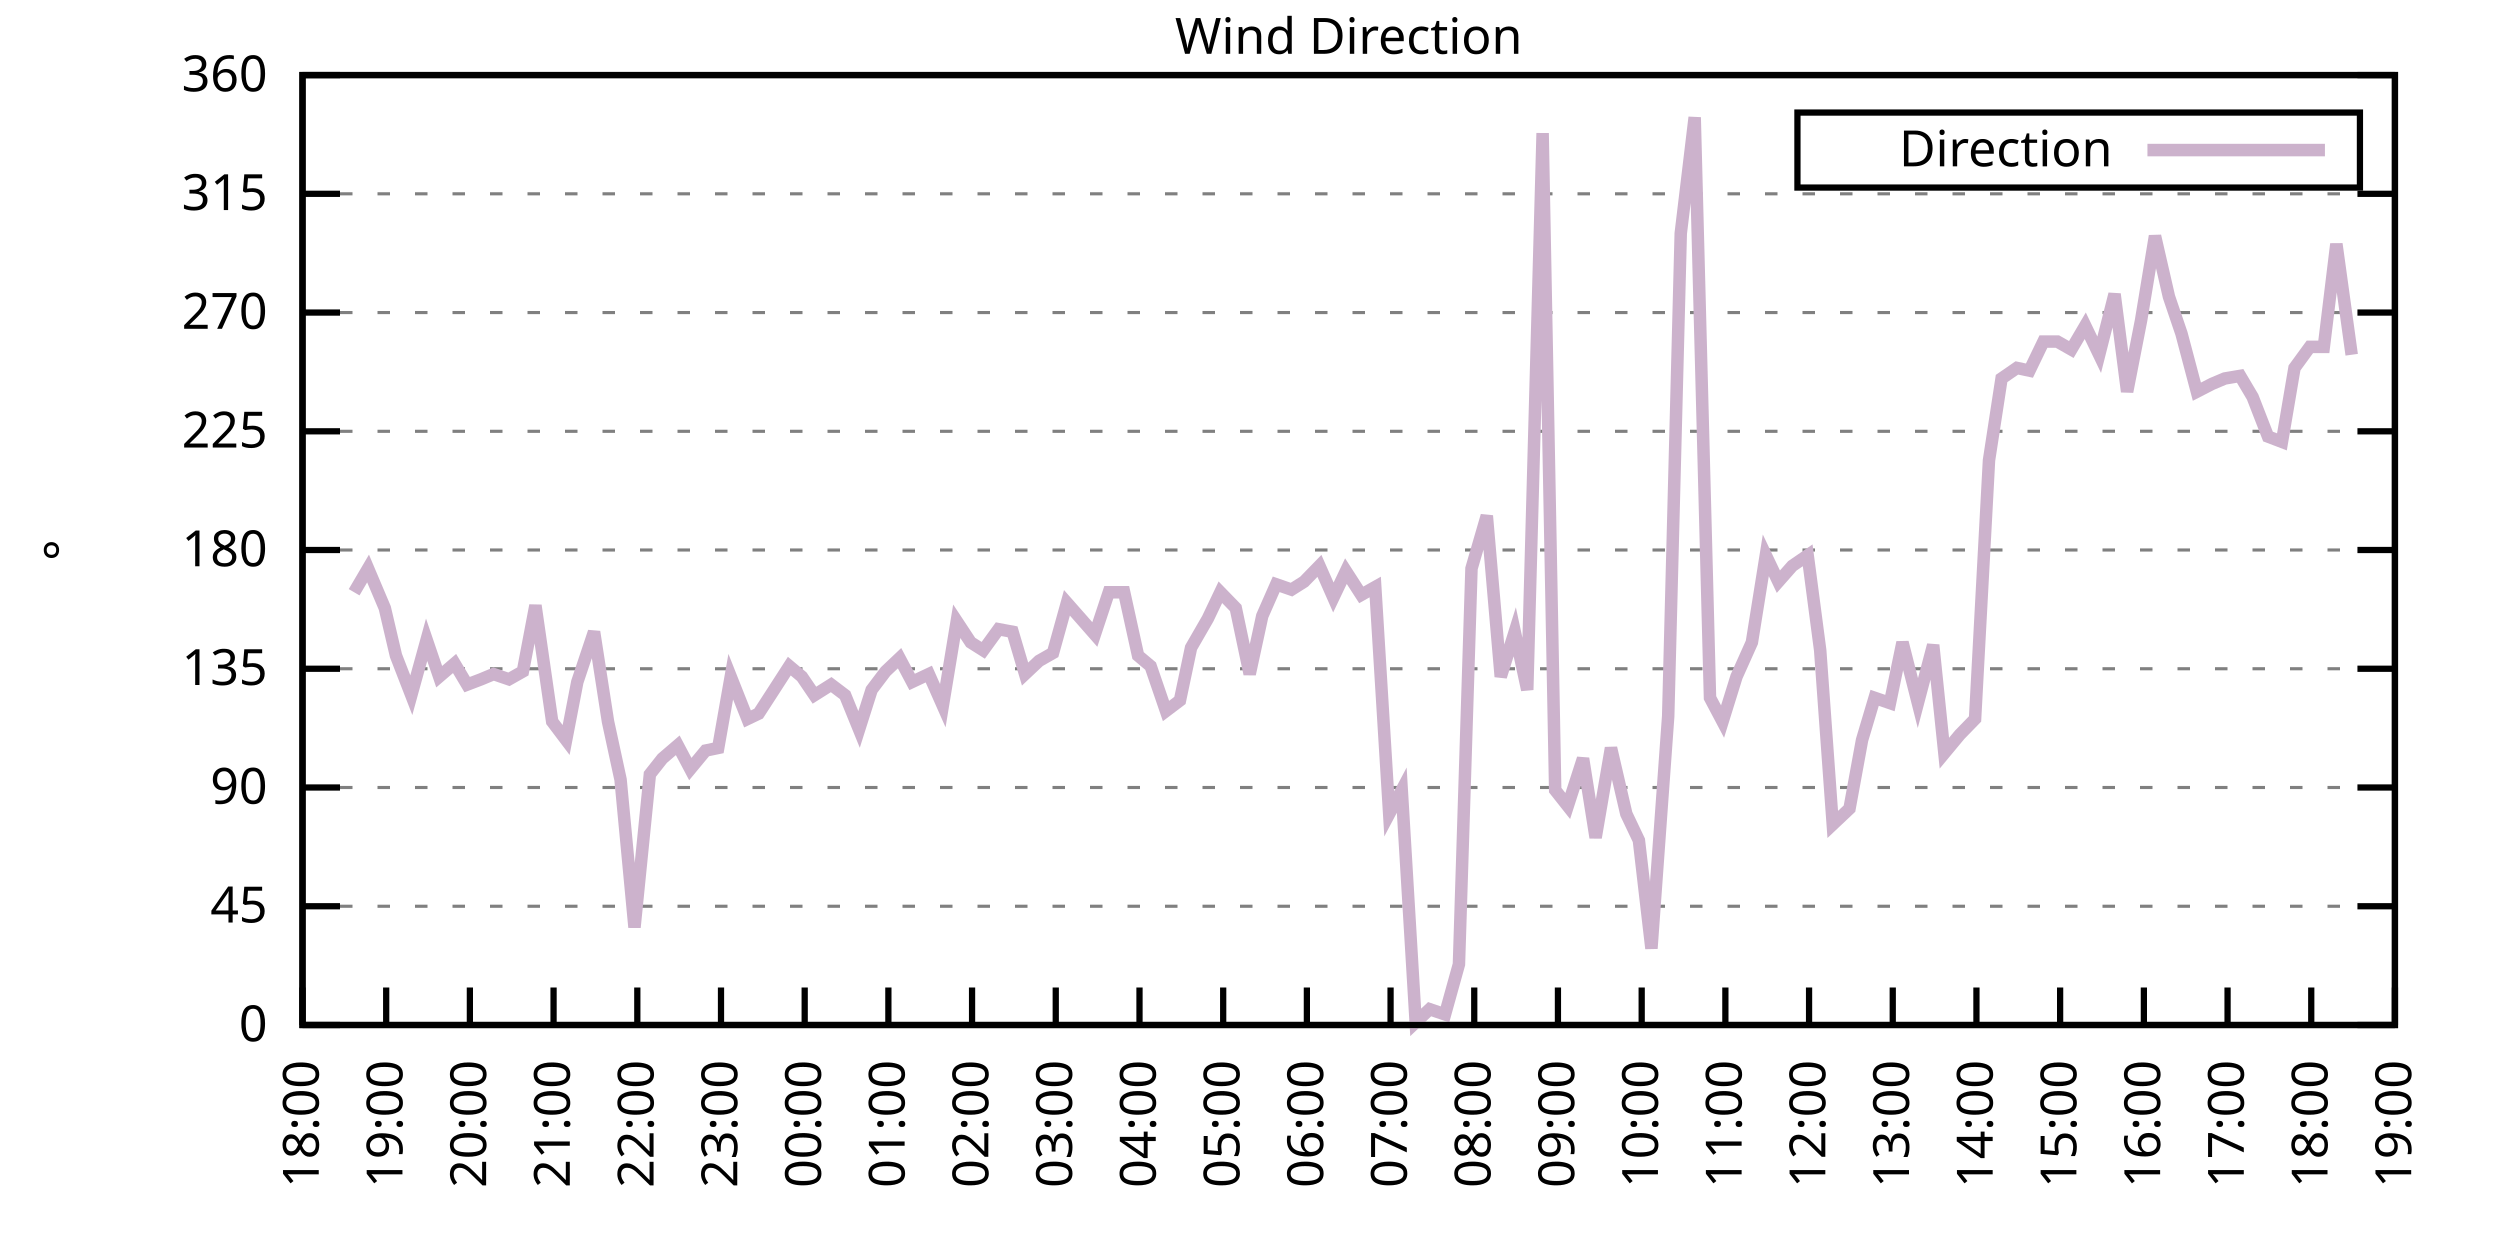
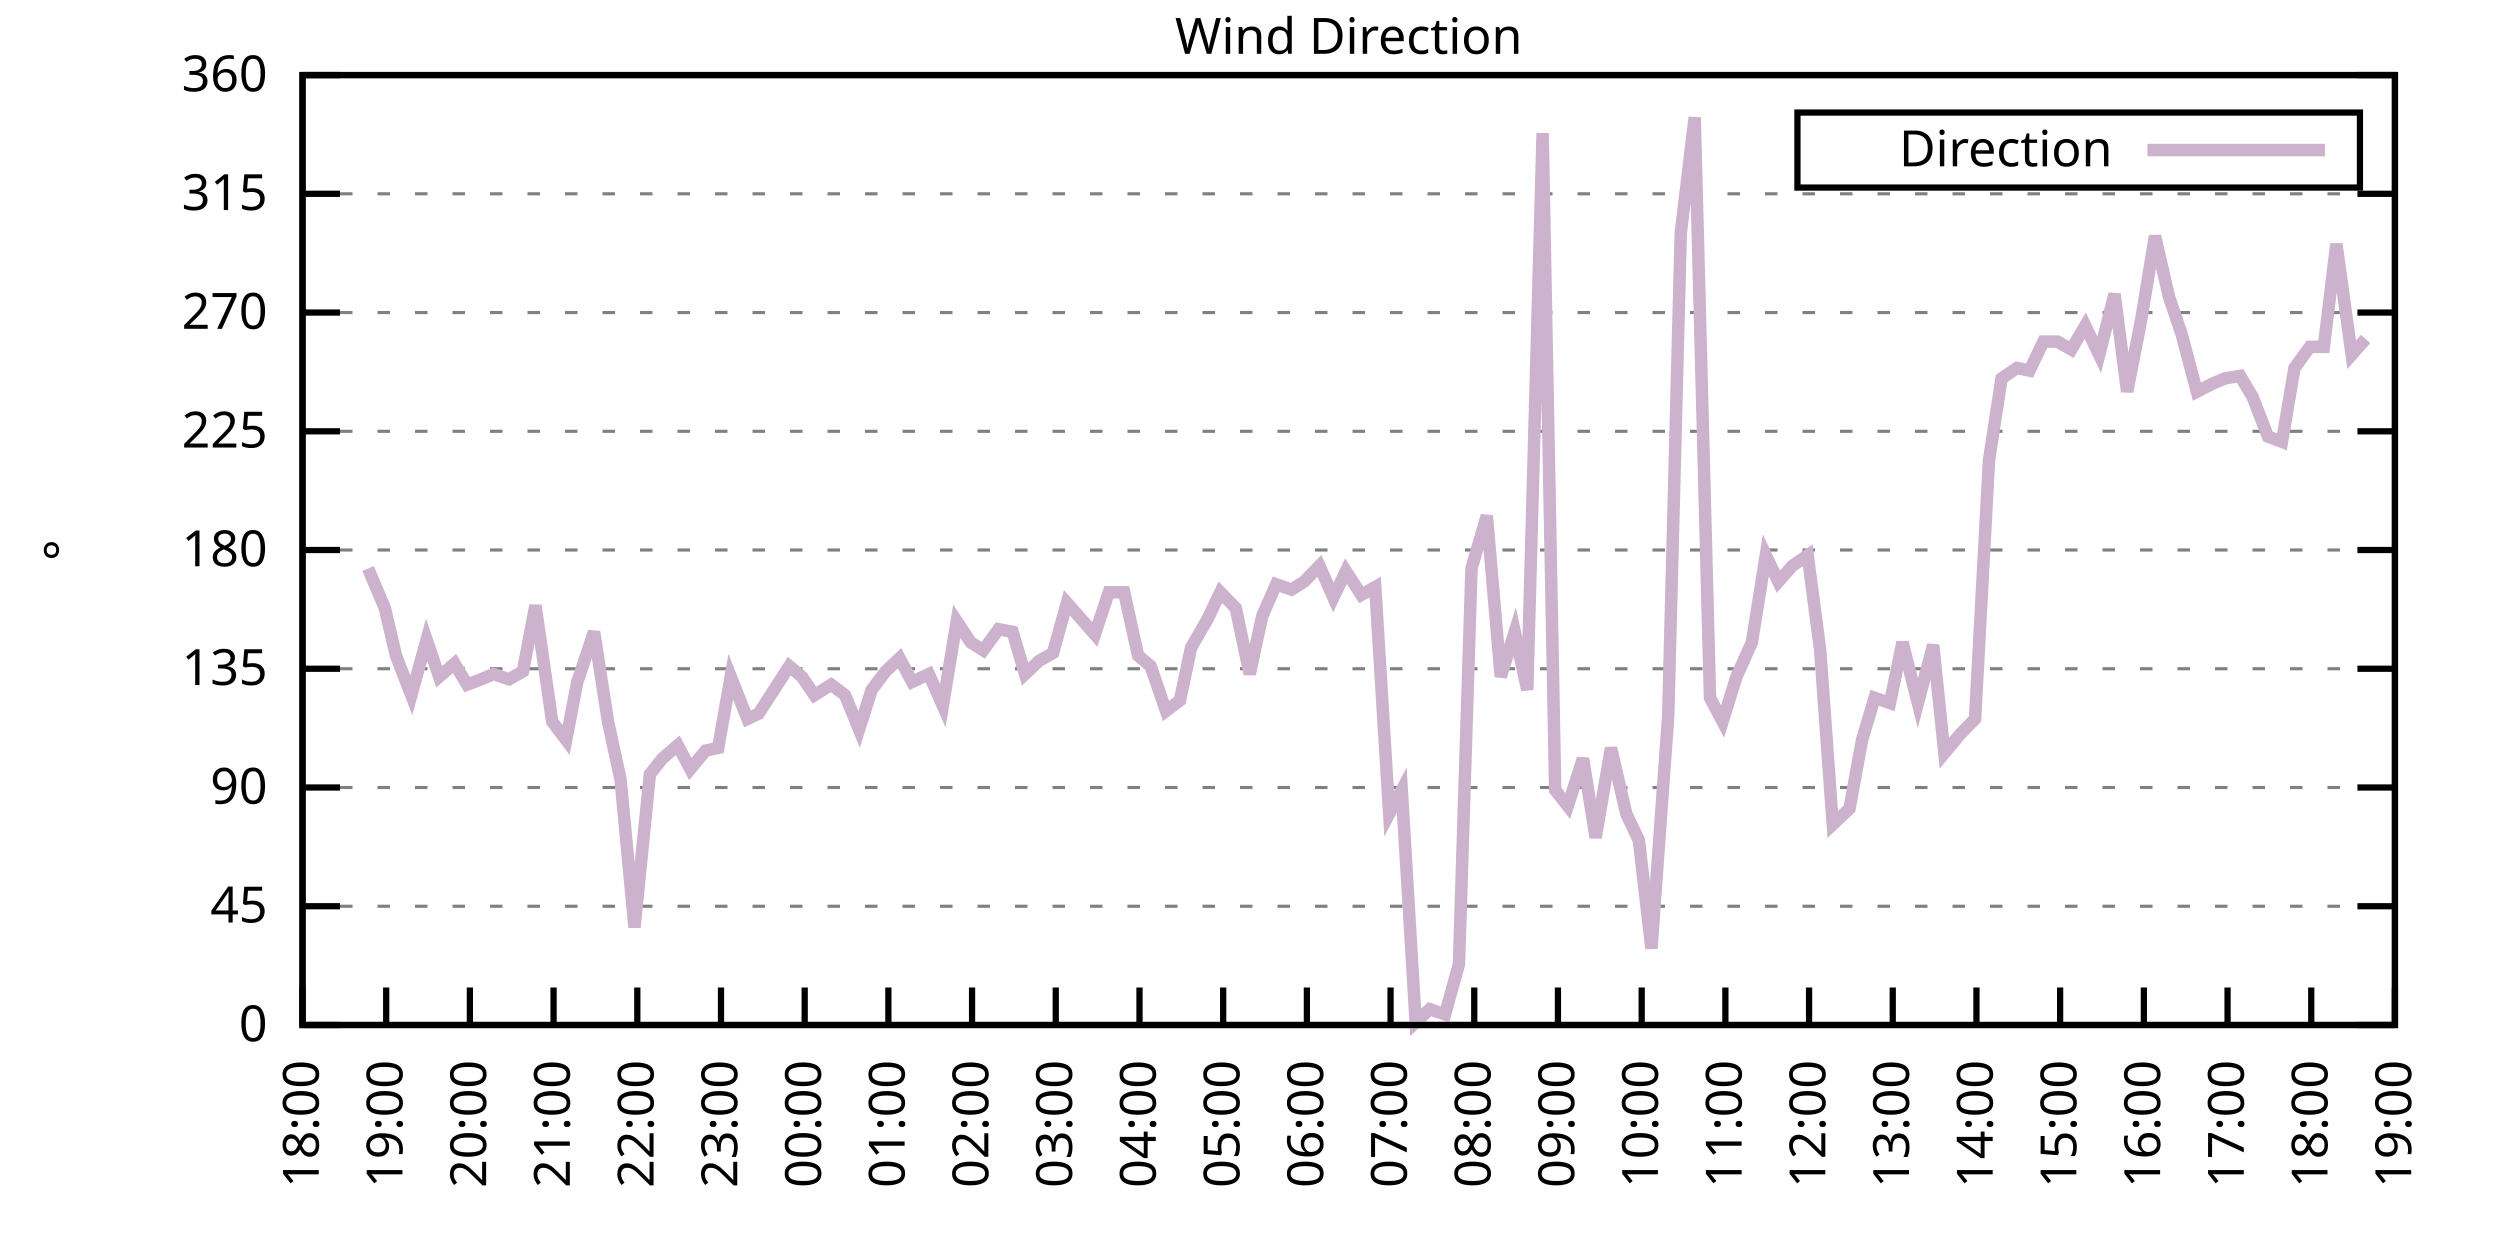
<svg xmlns="http://www.w3.org/2000/svg" xmlns:xlink="http://www.w3.org/1999/xlink" width="400" height="200" viewBox="0 0 400 200">
  <g id="gnuplot_canvas">
    <rect x="0" y="0" width="400" height="200" fill="none" />
    <defs>
      <circle id="gpDot" r="0.5" stroke-width="0.5" stroke="currentColor" />
      <path id="gpPt0" stroke-width="0.333" stroke="currentColor" d="M-1,0 h2 M0,-1 v2" />
      <path id="gpPt1" stroke-width="0.333" stroke="currentColor" d="M-1,-1 L1,1 M1,-1 L-1,1" />
      <path id="gpPt2" stroke-width="0.333" stroke="currentColor" d="M-1,0 L1,0 M0,-1 L0,1 M-1,-1 L1,1 M-1,1 L1,-1" />
      <rect id="gpPt3" stroke-width="0.333" stroke="currentColor" x="-1" y="-1" width="2" height="2" />
      <rect id="gpPt4" stroke-width="0.333" stroke="currentColor" fill="currentColor" x="-1" y="-1" width="2" height="2" />
      <circle id="gpPt5" stroke-width="0.333" stroke="currentColor" cx="0" cy="0" r="1" />
      <use xlink:href="#gpPt5" id="gpPt6" fill="currentColor" stroke="none" />
      <path id="gpPt7" stroke-width="0.333" stroke="currentColor" d="M0,-1.33 L-1.33,0.67 L1.33,0.67 z" />
      <use xlink:href="#gpPt7" id="gpPt8" fill="currentColor" stroke="none" />
      <use xlink:href="#gpPt7" id="gpPt9" stroke="currentColor" transform="rotate(180)" />
      <use xlink:href="#gpPt9" id="gpPt10" fill="currentColor" stroke="none" />
      <use xlink:href="#gpPt3" id="gpPt11" stroke="currentColor" transform="rotate(45)" />
      <use xlink:href="#gpPt11" id="gpPt12" fill="currentColor" stroke="none" />
      <path id="gpPt13" stroke-width="0.333" stroke="currentColor" d="M0,1.330 L1.265,0.411 L0.782,-1.067 L-0.782,-1.076 L-1.265,0.411 z" />
      <use xlink:href="#gpPt13" id="gpPt14" fill="currentColor" stroke="none" />
      <filter id="textbox" filterUnits="objectBoundingBox" x="0" y="0" height="1" width="1">
        <feFlood flood-color="white" flood-opacity="1" result="bgnd" />
        <feComposite in="SourceGraphic" in2="bgnd" operator="atop" />
      </filter>
      <filter id="greybox" filterUnits="objectBoundingBox" x="0" y="0" height="1" width="1">
        <feFlood flood-color="lightgrey" flood-opacity="1" result="grey" />
        <feComposite in="SourceGraphic" in2="grey" operator="atop" />
      </filter>
    </defs>
    <g fill="none" color="white" stroke="currentColor" stroke-width="1.00" stroke-linecap="butt" stroke-linejoin="miter">
</g>
    <g fill="none" color="black" stroke="currentColor" stroke-width="1.00" stroke-linecap="butt" stroke-linejoin="miter">
      <g stroke="none" shape-rendering="crispEdges">
        <polygon fill="rgb(255, 255, 255)" points="48.40,164.00 383.18,164.00 383.18,12.02 48.40,12.02 " />
      </g>
    </g>
    <g fill="none" color="black" stroke="currentColor" stroke-width="1.00" stroke-linecap="butt" stroke-linejoin="miter">
</g>
    <g fill="none" color="black" stroke="black" stroke-width="0.50" stroke-linecap="butt" stroke-linejoin="miter">
</g>
    <g fill="none" color="gray" stroke="currentColor" stroke-width="0.50" stroke-linecap="butt" stroke-linejoin="miter">
      <path stroke="gray" stroke-dasharray="2,4" class="gridline" d="M48.40,164.00 L383.19,164.00  " />
    </g>
    <g fill="none" color="gray" stroke="gray" stroke-width="1.00" stroke-linecap="butt" stroke-linejoin="miter">
</g>
    <g fill="none" color="black" stroke="currentColor" stroke-width="1.00" stroke-linecap="butt" stroke-linejoin="miter">
      <path stroke="black" d="M48.40,164.00 L54.40,164.00 M383.19,164.00 L377.19,164.00  " />
      <g transform="translate(42.80,166.60)" stroke="none" fill="black" font-family="Sans" font-size="8.00" text-anchor="end">
        <text>
          <tspan font-family="Sans"> 0</tspan>
        </text>
      </g>
    </g>
    <g fill="none" color="black" stroke="currentColor" stroke-width="1.00" stroke-linecap="butt" stroke-linejoin="miter">
</g>
    <g fill="none" color="black" stroke="black" stroke-width="0.50" stroke-linecap="butt" stroke-linejoin="miter">
</g>
    <g fill="none" color="gray" stroke="currentColor" stroke-width="0.50" stroke-linecap="butt" stroke-linejoin="miter">
      <path stroke="gray" stroke-dasharray="2,4" class="gridline" d="M48.40,145.00 L383.19,145.00  " />
    </g>
    <g fill="none" color="gray" stroke="gray" stroke-width="1.00" stroke-linecap="butt" stroke-linejoin="miter">
</g>
    <g fill="none" color="black" stroke="currentColor" stroke-width="1.00" stroke-linecap="butt" stroke-linejoin="miter">
      <path stroke="black" d="M48.40,145.00 L54.40,145.00 M383.19,145.00 L377.19,145.00  " />
      <g transform="translate(42.80,147.60)" stroke="none" fill="black" font-family="Sans" font-size="8.00" text-anchor="end">
        <text>
          <tspan font-family="Sans"> 45</tspan>
        </text>
      </g>
    </g>
    <g fill="none" color="black" stroke="currentColor" stroke-width="1.00" stroke-linecap="butt" stroke-linejoin="miter">
</g>
    <g fill="none" color="black" stroke="black" stroke-width="0.50" stroke-linecap="butt" stroke-linejoin="miter">
</g>
    <g fill="none" color="gray" stroke="currentColor" stroke-width="0.50" stroke-linecap="butt" stroke-linejoin="miter">
      <path stroke="gray" stroke-dasharray="2,4" class="gridline" d="M48.40,126.00 L383.19,126.00  " />
    </g>
    <g fill="none" color="gray" stroke="gray" stroke-width="1.00" stroke-linecap="butt" stroke-linejoin="miter">
</g>
    <g fill="none" color="black" stroke="currentColor" stroke-width="1.00" stroke-linecap="butt" stroke-linejoin="miter">
      <path stroke="black" d="M48.40,126.00 L54.40,126.00 M383.19,126.00 L377.19,126.00  " />
      <g transform="translate(42.80,128.60)" stroke="none" fill="black" font-family="Sans" font-size="8.00" text-anchor="end">
        <text>
          <tspan font-family="Sans"> 90</tspan>
        </text>
      </g>
    </g>
    <g fill="none" color="black" stroke="currentColor" stroke-width="1.00" stroke-linecap="butt" stroke-linejoin="miter">
</g>
    <g fill="none" color="black" stroke="black" stroke-width="0.50" stroke-linecap="butt" stroke-linejoin="miter">
</g>
    <g fill="none" color="gray" stroke="currentColor" stroke-width="0.50" stroke-linecap="butt" stroke-linejoin="miter">
      <path stroke="gray" stroke-dasharray="2,4" class="gridline" d="M48.40,107.00 L383.19,107.00  " />
    </g>
    <g fill="none" color="gray" stroke="gray" stroke-width="1.00" stroke-linecap="butt" stroke-linejoin="miter">
</g>
    <g fill="none" color="black" stroke="currentColor" stroke-width="1.00" stroke-linecap="butt" stroke-linejoin="miter">
      <path stroke="black" d="M48.40,107.00 L54.40,107.00 M383.19,107.00 L377.19,107.00  " />
      <g transform="translate(42.80,109.60)" stroke="none" fill="black" font-family="Sans" font-size="8.00" text-anchor="end">
        <text>
          <tspan font-family="Sans"> 135</tspan>
        </text>
      </g>
    </g>
    <g fill="none" color="black" stroke="currentColor" stroke-width="1.00" stroke-linecap="butt" stroke-linejoin="miter">
</g>
    <g fill="none" color="black" stroke="black" stroke-width="0.50" stroke-linecap="butt" stroke-linejoin="miter">
</g>
    <g fill="none" color="gray" stroke="currentColor" stroke-width="0.50" stroke-linecap="butt" stroke-linejoin="miter">
      <path stroke="gray" stroke-dasharray="2,4" class="gridline" d="M48.40,88.00 L383.19,88.00  " />
    </g>
    <g fill="none" color="gray" stroke="gray" stroke-width="1.00" stroke-linecap="butt" stroke-linejoin="miter">
</g>
    <g fill="none" color="black" stroke="currentColor" stroke-width="1.00" stroke-linecap="butt" stroke-linejoin="miter">
      <path stroke="black" d="M48.40,88.00 L54.40,88.00 M383.19,88.00 L377.19,88.00  " />
      <g transform="translate(42.80,90.60)" stroke="none" fill="black" font-family="Sans" font-size="8.00" text-anchor="end">
        <text>
          <tspan font-family="Sans"> 180</tspan>
        </text>
      </g>
    </g>
    <g fill="none" color="black" stroke="currentColor" stroke-width="1.00" stroke-linecap="butt" stroke-linejoin="miter">
</g>
    <g fill="none" color="black" stroke="black" stroke-width="0.50" stroke-linecap="butt" stroke-linejoin="miter">
</g>
    <g fill="none" color="gray" stroke="currentColor" stroke-width="0.50" stroke-linecap="butt" stroke-linejoin="miter">
      <path stroke="gray" stroke-dasharray="2,4" class="gridline" d="M48.40,69.01 L383.19,69.01  " />
    </g>
    <g fill="none" color="gray" stroke="gray" stroke-width="1.00" stroke-linecap="butt" stroke-linejoin="miter">
</g>
    <g fill="none" color="black" stroke="currentColor" stroke-width="1.00" stroke-linecap="butt" stroke-linejoin="miter">
      <path stroke="black" d="M48.40,69.01 L54.40,69.01 M383.19,69.01 L377.19,69.01  " />
      <g transform="translate(42.80,71.61)" stroke="none" fill="black" font-family="Sans" font-size="8.00" text-anchor="end">
        <text>
          <tspan font-family="Sans"> 225</tspan>
        </text>
      </g>
    </g>
    <g fill="none" color="black" stroke="currentColor" stroke-width="1.00" stroke-linecap="butt" stroke-linejoin="miter">
</g>
    <g fill="none" color="black" stroke="black" stroke-width="0.50" stroke-linecap="butt" stroke-linejoin="miter">
</g>
    <g fill="none" color="gray" stroke="currentColor" stroke-width="0.50" stroke-linecap="butt" stroke-linejoin="miter">
      <path stroke="gray" stroke-dasharray="2,4" class="gridline" d="M48.40,50.01 L383.19,50.01  " />
    </g>
    <g fill="none" color="gray" stroke="gray" stroke-width="1.00" stroke-linecap="butt" stroke-linejoin="miter">
</g>
    <g fill="none" color="black" stroke="currentColor" stroke-width="1.00" stroke-linecap="butt" stroke-linejoin="miter">
      <path stroke="black" d="M48.40,50.01 L54.40,50.01 M383.19,50.01 L377.19,50.01  " />
      <g transform="translate(42.80,52.61)" stroke="none" fill="black" font-family="Sans" font-size="8.00" text-anchor="end">
        <text>
          <tspan font-family="Sans"> 270</tspan>
        </text>
      </g>
    </g>
    <g fill="none" color="black" stroke="currentColor" stroke-width="1.00" stroke-linecap="butt" stroke-linejoin="miter">
</g>
    <g fill="none" color="black" stroke="black" stroke-width="0.50" stroke-linecap="butt" stroke-linejoin="miter">
</g>
    <g fill="none" color="gray" stroke="currentColor" stroke-width="0.50" stroke-linecap="butt" stroke-linejoin="miter">
      <path stroke="gray" stroke-dasharray="2,4" class="gridline" d="M48.40,31.01 L383.19,31.01  " />
    </g>
    <g fill="none" color="gray" stroke="gray" stroke-width="1.00" stroke-linecap="butt" stroke-linejoin="miter">
</g>
    <g fill="none" color="black" stroke="currentColor" stroke-width="1.00" stroke-linecap="butt" stroke-linejoin="miter">
      <path stroke="black" d="M48.40,31.01 L54.40,31.01 M383.19,31.01 L377.19,31.01  " />
      <g transform="translate(42.80,33.61)" stroke="none" fill="black" font-family="Sans" font-size="8.00" text-anchor="end">
        <text>
          <tspan font-family="Sans"> 315</tspan>
        </text>
      </g>
    </g>
    <g fill="none" color="black" stroke="currentColor" stroke-width="1.00" stroke-linecap="butt" stroke-linejoin="miter">
</g>
    <g fill="none" color="black" stroke="black" stroke-width="0.50" stroke-linecap="butt" stroke-linejoin="miter">
</g>
    <g fill="none" color="gray" stroke="currentColor" stroke-width="0.50" stroke-linecap="butt" stroke-linejoin="miter">
      <path stroke="gray" stroke-dasharray="2,4" class="gridline" d="M48.40,12.01 L383.19,12.01  " />
    </g>
    <g fill="none" color="gray" stroke="gray" stroke-width="1.00" stroke-linecap="butt" stroke-linejoin="miter">
</g>
    <g fill="none" color="black" stroke="currentColor" stroke-width="1.00" stroke-linecap="butt" stroke-linejoin="miter">
      <path stroke="black" d="M48.40,12.01 L54.40,12.01 M383.19,12.01 L377.19,12.01  " />
      <g transform="translate(42.80,14.61)" stroke="none" fill="black" font-family="Sans" font-size="8.00" text-anchor="end">
        <text>
          <tspan font-family="Sans"> 360</tspan>
        </text>
      </g>
    </g>
    <g fill="none" color="black" stroke="currentColor" stroke-width="1.00" stroke-linecap="butt" stroke-linejoin="miter">
      <path stroke="black" d="M48.40,164.00 L48.40,158.00  " />
      <g transform="translate(51.00,169.60) rotate(270.00)" stroke="none" fill="black" font-family="Sans" font-size="8.00" text-anchor="end">
        <text>
          <tspan font-family="Sans">18:00</tspan>
        </text>
      </g>
    </g>
    <g fill="none" color="black" stroke="currentColor" stroke-width="1.00" stroke-linecap="butt" stroke-linejoin="miter">
      <path stroke="black" d="M61.79,164.00 L61.79,158.00  " />
      <g transform="translate(64.39,169.60) rotate(270.00)" stroke="none" fill="black" font-family="Sans" font-size="8.00" text-anchor="end">
        <text>
          <tspan font-family="Sans">19:00</tspan>
        </text>
      </g>
    </g>
    <g fill="none" color="black" stroke="currentColor" stroke-width="1.00" stroke-linecap="butt" stroke-linejoin="miter">
      <path stroke="black" d="M75.18,164.00 L75.18,158.00  " />
      <g transform="translate(77.78,169.60) rotate(270.00)" stroke="none" fill="black" font-family="Sans" font-size="8.00" text-anchor="end">
        <text>
          <tspan font-family="Sans">20:00</tspan>
        </text>
      </g>
    </g>
    <g fill="none" color="black" stroke="currentColor" stroke-width="1.00" stroke-linecap="butt" stroke-linejoin="miter">
      <path stroke="black" d="M88.57,164.00 L88.57,158.00  " />
      <g transform="translate(91.17,169.60) rotate(270.00)" stroke="none" fill="black" font-family="Sans" font-size="8.00" text-anchor="end">
        <text>
          <tspan font-family="Sans">21:00</tspan>
        </text>
      </g>
    </g>
    <g fill="none" color="black" stroke="currentColor" stroke-width="1.00" stroke-linecap="butt" stroke-linejoin="miter">
      <path stroke="black" d="M101.97,164.00 L101.97,158.00  " />
      <g transform="translate(104.57,169.60) rotate(270.00)" stroke="none" fill="black" font-family="Sans" font-size="8.00" text-anchor="end">
        <text>
          <tspan font-family="Sans">22:00</tspan>
        </text>
      </g>
    </g>
    <g fill="none" color="black" stroke="currentColor" stroke-width="1.00" stroke-linecap="butt" stroke-linejoin="miter">
      <path stroke="black" d="M115.36,164.00 L115.36,158.00  " />
      <g transform="translate(117.96,169.60) rotate(270.00)" stroke="none" fill="black" font-family="Sans" font-size="8.00" text-anchor="end">
        <text>
          <tspan font-family="Sans">23:00</tspan>
        </text>
      </g>
    </g>
    <g fill="none" color="black" stroke="currentColor" stroke-width="1.00" stroke-linecap="butt" stroke-linejoin="miter">
      <path stroke="black" d="M128.75,164.00 L128.75,158.00  " />
      <g transform="translate(131.35,169.60) rotate(270.00)" stroke="none" fill="black" font-family="Sans" font-size="8.00" text-anchor="end">
        <text>
          <tspan font-family="Sans">00:00</tspan>
        </text>
      </g>
    </g>
    <g fill="none" color="black" stroke="currentColor" stroke-width="1.00" stroke-linecap="butt" stroke-linejoin="miter">
      <path stroke="black" d="M142.14,164.00 L142.14,158.00  " />
      <g transform="translate(144.74,169.60) rotate(270.00)" stroke="none" fill="black" font-family="Sans" font-size="8.00" text-anchor="end">
        <text>
          <tspan font-family="Sans">01:00</tspan>
        </text>
      </g>
    </g>
    <g fill="none" color="black" stroke="currentColor" stroke-width="1.00" stroke-linecap="butt" stroke-linejoin="miter">
      <path stroke="black" d="M155.53,164.00 L155.53,158.00  " />
      <g transform="translate(158.13,169.60) rotate(270.00)" stroke="none" fill="black" font-family="Sans" font-size="8.00" text-anchor="end">
        <text>
          <tspan font-family="Sans">02:00</tspan>
        </text>
      </g>
    </g>
    <g fill="none" color="black" stroke="currentColor" stroke-width="1.00" stroke-linecap="butt" stroke-linejoin="miter">
      <path stroke="black" d="M168.92,164.00 L168.92,158.00  " />
      <g transform="translate(171.52,169.60) rotate(270.00)" stroke="none" fill="black" font-family="Sans" font-size="8.00" text-anchor="end">
        <text>
          <tspan font-family="Sans">03:00</tspan>
        </text>
      </g>
    </g>
    <g fill="none" color="black" stroke="currentColor" stroke-width="1.00" stroke-linecap="butt" stroke-linejoin="miter">
      <path stroke="black" d="M182.32,164.00 L182.32,158.00  " />
      <g transform="translate(184.92,169.60) rotate(270.00)" stroke="none" fill="black" font-family="Sans" font-size="8.00" text-anchor="end">
        <text>
          <tspan font-family="Sans">04:00</tspan>
        </text>
      </g>
    </g>
    <g fill="none" color="black" stroke="currentColor" stroke-width="1.00" stroke-linecap="butt" stroke-linejoin="miter">
      <path stroke="black" d="M195.71,164.00 L195.71,158.00  " />
      <g transform="translate(198.31,169.60) rotate(270.00)" stroke="none" fill="black" font-family="Sans" font-size="8.00" text-anchor="end">
        <text>
          <tspan font-family="Sans">05:00</tspan>
        </text>
      </g>
    </g>
    <g fill="none" color="black" stroke="currentColor" stroke-width="1.00" stroke-linecap="butt" stroke-linejoin="miter">
      <path stroke="black" d="M209.10,164.00 L209.10,158.00  " />
      <g transform="translate(211.70,169.60) rotate(270.00)" stroke="none" fill="black" font-family="Sans" font-size="8.00" text-anchor="end">
        <text>
          <tspan font-family="Sans">06:00</tspan>
        </text>
      </g>
    </g>
    <g fill="none" color="black" stroke="currentColor" stroke-width="1.00" stroke-linecap="butt" stroke-linejoin="miter">
      <path stroke="black" d="M222.49,164.00 L222.49,158.00  " />
      <g transform="translate(225.09,169.60) rotate(270.00)" stroke="none" fill="black" font-family="Sans" font-size="8.00" text-anchor="end">
        <text>
          <tspan font-family="Sans">07:00</tspan>
        </text>
      </g>
    </g>
    <g fill="none" color="black" stroke="currentColor" stroke-width="1.00" stroke-linecap="butt" stroke-linejoin="miter">
      <path stroke="black" d="M235.88,164.00 L235.88,158.00  " />
      <g transform="translate(238.48,169.60) rotate(270.00)" stroke="none" fill="black" font-family="Sans" font-size="8.00" text-anchor="end">
        <text>
          <tspan font-family="Sans">08:00</tspan>
        </text>
      </g>
    </g>
    <g fill="none" color="black" stroke="currentColor" stroke-width="1.00" stroke-linecap="butt" stroke-linejoin="miter">
      <path stroke="black" d="M249.27,164.00 L249.27,158.00  " />
      <g transform="translate(251.87,169.60) rotate(270.00)" stroke="none" fill="black" font-family="Sans" font-size="8.00" text-anchor="end">
        <text>
          <tspan font-family="Sans">09:00</tspan>
        </text>
      </g>
    </g>
    <g fill="none" color="black" stroke="currentColor" stroke-width="1.00" stroke-linecap="butt" stroke-linejoin="miter">
      <path stroke="black" d="M262.67,164.00 L262.67,158.00  " />
      <g transform="translate(265.27,169.60) rotate(270.00)" stroke="none" fill="black" font-family="Sans" font-size="8.00" text-anchor="end">
        <text>
          <tspan font-family="Sans">10:00</tspan>
        </text>
      </g>
    </g>
    <g fill="none" color="black" stroke="currentColor" stroke-width="1.00" stroke-linecap="butt" stroke-linejoin="miter">
      <path stroke="black" d="M276.06,164.00 L276.06,158.00  " />
      <g transform="translate(278.66,169.60) rotate(270.00)" stroke="none" fill="black" font-family="Sans" font-size="8.00" text-anchor="end">
        <text>
          <tspan font-family="Sans">11:00</tspan>
        </text>
      </g>
    </g>
    <g fill="none" color="black" stroke="currentColor" stroke-width="1.00" stroke-linecap="butt" stroke-linejoin="miter">
      <path stroke="black" d="M289.45,164.00 L289.45,158.00  " />
      <g transform="translate(292.05,169.60) rotate(270.00)" stroke="none" fill="black" font-family="Sans" font-size="8.00" text-anchor="end">
        <text>
          <tspan font-family="Sans">12:00</tspan>
        </text>
      </g>
    </g>
    <g fill="none" color="black" stroke="currentColor" stroke-width="1.00" stroke-linecap="butt" stroke-linejoin="miter">
      <path stroke="black" d="M302.84,164.00 L302.84,158.00  " />
      <g transform="translate(305.44,169.60) rotate(270.00)" stroke="none" fill="black" font-family="Sans" font-size="8.00" text-anchor="end">
        <text>
          <tspan font-family="Sans">13:00</tspan>
        </text>
      </g>
    </g>
    <g fill="none" color="black" stroke="currentColor" stroke-width="1.00" stroke-linecap="butt" stroke-linejoin="miter">
      <path stroke="black" d="M316.23,164.00 L316.23,158.00  " />
      <g transform="translate(318.83,169.60) rotate(270.00)" stroke="none" fill="black" font-family="Sans" font-size="8.00" text-anchor="end">
        <text>
          <tspan font-family="Sans">14:00</tspan>
        </text>
      </g>
    </g>
    <g fill="none" color="black" stroke="currentColor" stroke-width="1.00" stroke-linecap="butt" stroke-linejoin="miter">
      <path stroke="black" d="M329.62,164.00 L329.62,158.00  " />
      <g transform="translate(332.22,169.60) rotate(270.00)" stroke="none" fill="black" font-family="Sans" font-size="8.00" text-anchor="end">
        <text>
          <tspan font-family="Sans">15:00</tspan>
        </text>
      </g>
    </g>
    <g fill="none" color="black" stroke="currentColor" stroke-width="1.00" stroke-linecap="butt" stroke-linejoin="miter">
      <path stroke="black" d="M343.02,164.00 L343.02,158.00  " />
      <g transform="translate(345.62,169.60) rotate(270.00)" stroke="none" fill="black" font-family="Sans" font-size="8.00" text-anchor="end">
        <text>
          <tspan font-family="Sans">16:00</tspan>
        </text>
      </g>
    </g>
    <g fill="none" color="black" stroke="currentColor" stroke-width="1.00" stroke-linecap="butt" stroke-linejoin="miter">
      <path stroke="black" d="M356.41,164.00 L356.41,158.00  " />
      <g transform="translate(359.01,169.60) rotate(270.00)" stroke="none" fill="black" font-family="Sans" font-size="8.00" text-anchor="end">
        <text>
          <tspan font-family="Sans">17:00</tspan>
        </text>
      </g>
    </g>
    <g fill="none" color="black" stroke="currentColor" stroke-width="1.00" stroke-linecap="butt" stroke-linejoin="miter">
      <path stroke="black" d="M369.80,164.00 L369.80,158.00  " />
      <g transform="translate(372.40,169.60) rotate(270.00)" stroke="none" fill="black" font-family="Sans" font-size="8.00" text-anchor="end">
        <text>
          <tspan font-family="Sans">18:00</tspan>
        </text>
      </g>
    </g>
    <g fill="none" color="black" stroke="currentColor" stroke-width="1.00" stroke-linecap="butt" stroke-linejoin="miter">
      <path stroke="black" d="M383.19,164.00 L383.19,158.00  " />
      <g transform="translate(385.79,169.60) rotate(270.00)" stroke="none" fill="black" font-family="Sans" font-size="8.00" text-anchor="end">
        <text>
          <tspan font-family="Sans">19:00</tspan>
        </text>
      </g>
    </g>
    <g fill="none" color="black" stroke="currentColor" stroke-width="1.00" stroke-linecap="butt" stroke-linejoin="miter">
</g>
    <g fill="none" color="black" stroke="currentColor" stroke-width="1.00" stroke-linecap="butt" stroke-linejoin="miter">
      <path stroke="black" d="M48.40,12.01 L48.40,164.00 L383.19,164.00 L383.19,12.01 L48.40,12.01 Z  " />
    </g>
    <g fill="none" color="black" stroke="currentColor" stroke-width="1.00" stroke-linecap="butt" stroke-linejoin="miter">
</g>
    <g fill="none" color="black" stroke="currentColor" stroke-width="1.00" stroke-linecap="butt" stroke-linejoin="miter">
      <path stroke="black" d="M287.59,30.01 L287.59,18.01 L377.59,18.01 L377.59,30.01 L287.59,30.01 Z  " />
    </g>
    <g id="Wind_direction_plot_1">
      <g fill="none" color="white" stroke="black" stroke-width="2.00" stroke-linecap="butt" stroke-linejoin="miter">
</g>
      <g fill="none" color="black" stroke="currentColor" stroke-width="2.00" stroke-linecap="butt" stroke-linejoin="miter">
        <g transform="translate(337.99,26.61)" stroke="none" fill="black" font-family="Sans" font-size="8.00" text-anchor="end">
          <text>
            <tspan font-family="Sans">Direction</tspan>
          </text>
        </g>
      </g>
      <g fill="none" color="black" stroke="currentColor" stroke-width="2.00" stroke-linecap="butt" stroke-linejoin="miter">
-         <path stroke="rgb(204, 178, 204)" d="M343.59,24.01 L371.99,24.01 M56.66,94.76 L58.89,90.96 L61.57,97.29 L63.35,104.89 L65.81,111.23 L68.26,102.36   L70.27,108.27 L72.73,106.16 L74.74,109.54 L76.97,108.69 L78.98,107.85 L81.43,108.69 L83.66,107.43 L85.67,96.87   L88.35,115.45 L90.58,118.40 L92.37,109.11 L95.05,101.09 L97.28,115.45 L99.29,124.74 L101.52,148.38 L103.98,123.89   L105.98,121.36 L108.44,119.25 L110.45,123.05 L112.90,120.09 L114.91,119.67 L116.92,108.27 L119.60,115.03 L121.38,114.18   L123.84,110.38 L126.29,106.58 L128.30,108.27 L130.31,111.23 L132.99,109.54 L135.22,111.23 L137.45,116.71 L139.46,110.38   L141.69,107.43 L143.93,105.31 L145.94,109.11 L148.61,107.85 L150.85,112.91 L153.08,99.40 L155.31,102.78 L157.32,104.05   L159.77,100.67 L162.01,101.09 L164.01,107.85 L166.25,105.74 L168.48,104.47 L170.71,96.45 L172.94,98.98 L175.17,101.52   L177.41,94.76 L179.86,94.76 L182.09,104.89 L184.10,106.58 L186.56,113.76 L188.79,112.07 L190.57,103.63 L193.25,98.98   L195.26,94.76 L197.72,97.29 L199.95,107.85 L201.96,98.56 L204.19,93.49 L206.64,94.34 L208.65,93.07 L211.11,90.54   L213.34,95.60 L215.35,91.38 L217.80,95.18 L220.04,93.92 L222.27,130.22 L224.28,126.42 L226.51,163.58 L228.74,161.47   L231.20,162.31 L233.43,154.29 L235.44,90.96 L237.89,82.52 L240.12,108.27 L242.36,101.09 L244.36,110.38 L246.82,21.30   L248.83,126.42 L250.84,128.96 L253.29,121.36 L255.30,134.02 L257.76,119.67 L260.21,130.22 L262.22,134.45 L264.23,151.76   L266.91,114.60 L268.92,37.34 L271.15,18.77 L273.60,111.65 L275.61,115.45 L277.84,108.27 L280.30,102.78 L282.53,88.85   L284.54,93.07 L286.77,90.54 L289.23,88.85 L291.23,104.05 L293.24,131.91 L295.92,129.38 L297.93,118.40 L299.94,111.65   L302.39,112.49 L304.40,102.78 L306.86,112.49 L309.31,103.20 L311.10,120.51 L313.55,117.56 L316.01,115.03 L318.24,73.65   L320.25,60.56 L322.70,58.87 L324.71,59.30 L326.95,54.65 L329.18,54.65 L331.41,55.92 L333.64,52.12 L335.87,56.76   L338.33,47.05 L340.34,62.67 L342.57,51.27 L344.80,37.76 L347.03,47.47 L349.04,53.39 L351.50,62.67 L353.95,61.41   L355.96,60.56 L358.42,60.14 L360.42,63.52 L362.88,69.85 L365.11,70.70 L367.12,58.87 L369.58,55.50 L371.81,55.50   L373.82,39.03 L376.27,56.76  " />
+         <path stroke="rgb(204, 178, 204)" d="M343.59,24.01 L371.99,24.01 M58.89,90.96 L61.57,97.29 L63.35,104.89 L65.81,111.23 L68.26,102.36 L70.27,108.27   L72.73,106.16 L74.74,109.54 L76.97,108.69 L78.98,107.85 L81.43,108.69 L83.66,107.43 L85.67,96.87 L88.35,115.45   L90.58,118.40 L92.37,109.11 L95.05,101.09 L97.28,115.45 L99.29,124.74 L101.52,148.38 L103.98,123.89 L105.98,121.36   L108.44,119.25 L110.45,123.05 L112.90,120.09 L114.91,119.67 L116.92,108.27 L119.60,115.03 L121.38,114.18 L123.84,110.38   L126.29,106.58 L128.30,108.27 L130.31,111.23 L132.99,109.54 L135.22,111.23 L137.45,116.71 L139.46,110.38 L141.69,107.43   L143.93,105.31 L145.94,109.11 L148.61,107.85 L150.85,112.91 L153.08,99.40 L155.31,102.78 L157.32,104.05 L159.77,100.67   L162.01,101.09 L164.01,107.85 L166.25,105.74 L168.48,104.47 L170.71,96.45 L172.94,98.98 L175.17,101.52 L177.41,94.76   L179.86,94.76 L182.09,104.89 L184.10,106.58 L186.56,113.76 L188.79,112.07 L190.57,103.63 L193.25,98.98 L195.26,94.76   L197.72,97.29 L199.95,107.85 L201.96,98.56 L204.19,93.49 L206.64,94.34 L208.65,93.07 L211.11,90.54 L213.34,95.60   L215.35,91.38 L217.80,95.18 L220.04,93.92 L222.27,130.22 L224.28,126.42 L226.51,163.58 L228.74,161.47 L231.20,162.31   L233.43,154.29 L235.44,90.96 L237.89,82.52 L240.12,108.27 L242.36,101.09 L244.36,110.38 L246.82,21.30 L248.83,126.42   L250.84,128.96 L253.29,121.36 L255.30,134.02 L257.76,119.67 L260.21,130.22 L262.22,134.45 L264.23,151.76 L266.91,114.60   L268.92,37.34 L271.15,18.77 L273.60,111.65 L275.61,115.45 L277.84,108.27 L280.30,102.78 L282.53,88.85 L284.54,93.07   L286.77,90.54 L289.23,88.85 L291.23,104.05 L293.24,131.91 L295.92,129.38 L297.93,118.40 L299.94,111.65 L302.39,112.49   L304.40,102.78 L306.86,112.49 L309.31,103.20 L311.10,120.51 L313.55,117.56 L316.01,115.03 L318.24,73.65 L320.25,60.56   L322.70,58.87 L324.71,59.30 L326.95,54.65 L329.18,54.65 L331.41,55.92 L333.64,52.12 L335.87,56.76 L338.33,47.05   L340.34,62.67 L342.57,51.27 L344.80,37.76 L347.03,47.47 L349.04,53.39 L351.50,62.67 L353.95,61.41 L355.96,60.56   L358.42,60.14 L360.42,63.52 L362.88,69.85 L365.11,70.70 L367.12,58.87 L369.58,55.50 L371.81,55.50 L373.82,39.03   L376.27,56.76 L378.50,54.23  " />
      </g>
    </g>
    <g fill="none" color="black" stroke="currentColor" stroke-width="2.00" stroke-linecap="butt" stroke-linejoin="miter">
</g>
    <g fill="none" color="black" stroke="black" stroke-width="1.00" stroke-linecap="butt" stroke-linejoin="miter">
</g>
    <g fill="none" color="black" stroke="currentColor" stroke-width="1.00" stroke-linecap="butt" stroke-linejoin="miter">
      <path stroke="black" d="M48.40,12.01 L48.40,164.00 L383.19,164.00 L383.19,12.01 L48.40,12.01 Z  " />
      <g transform="translate(12.80,88.01) rotate(270.00)" stroke="none" fill="black" font-family="Sans" font-size="8.00" text-anchor="middle">
        <text>
          <tspan font-family="Sans">°</tspan>
        </text>
      </g>
    </g>
    <g fill="none" color="black" stroke="currentColor" stroke-width="1.00" stroke-linecap="butt" stroke-linejoin="miter">
</g>
    <g fill="none" color="black" stroke="currentColor" stroke-width="1.00" stroke-linecap="butt" stroke-linejoin="miter">
      <g transform="translate(215.79,8.61)" stroke="none" fill="black" font-family="Sans" font-size="8.00" text-anchor="middle">
        <text>
          <tspan font-family="Sans">Wind Direction</tspan>
        </text>
      </g>
    </g>
    <g fill="none" color="black" stroke="currentColor" stroke-width="1.00" stroke-linecap="butt" stroke-linejoin="miter">
</g>
  </g>
</svg>
